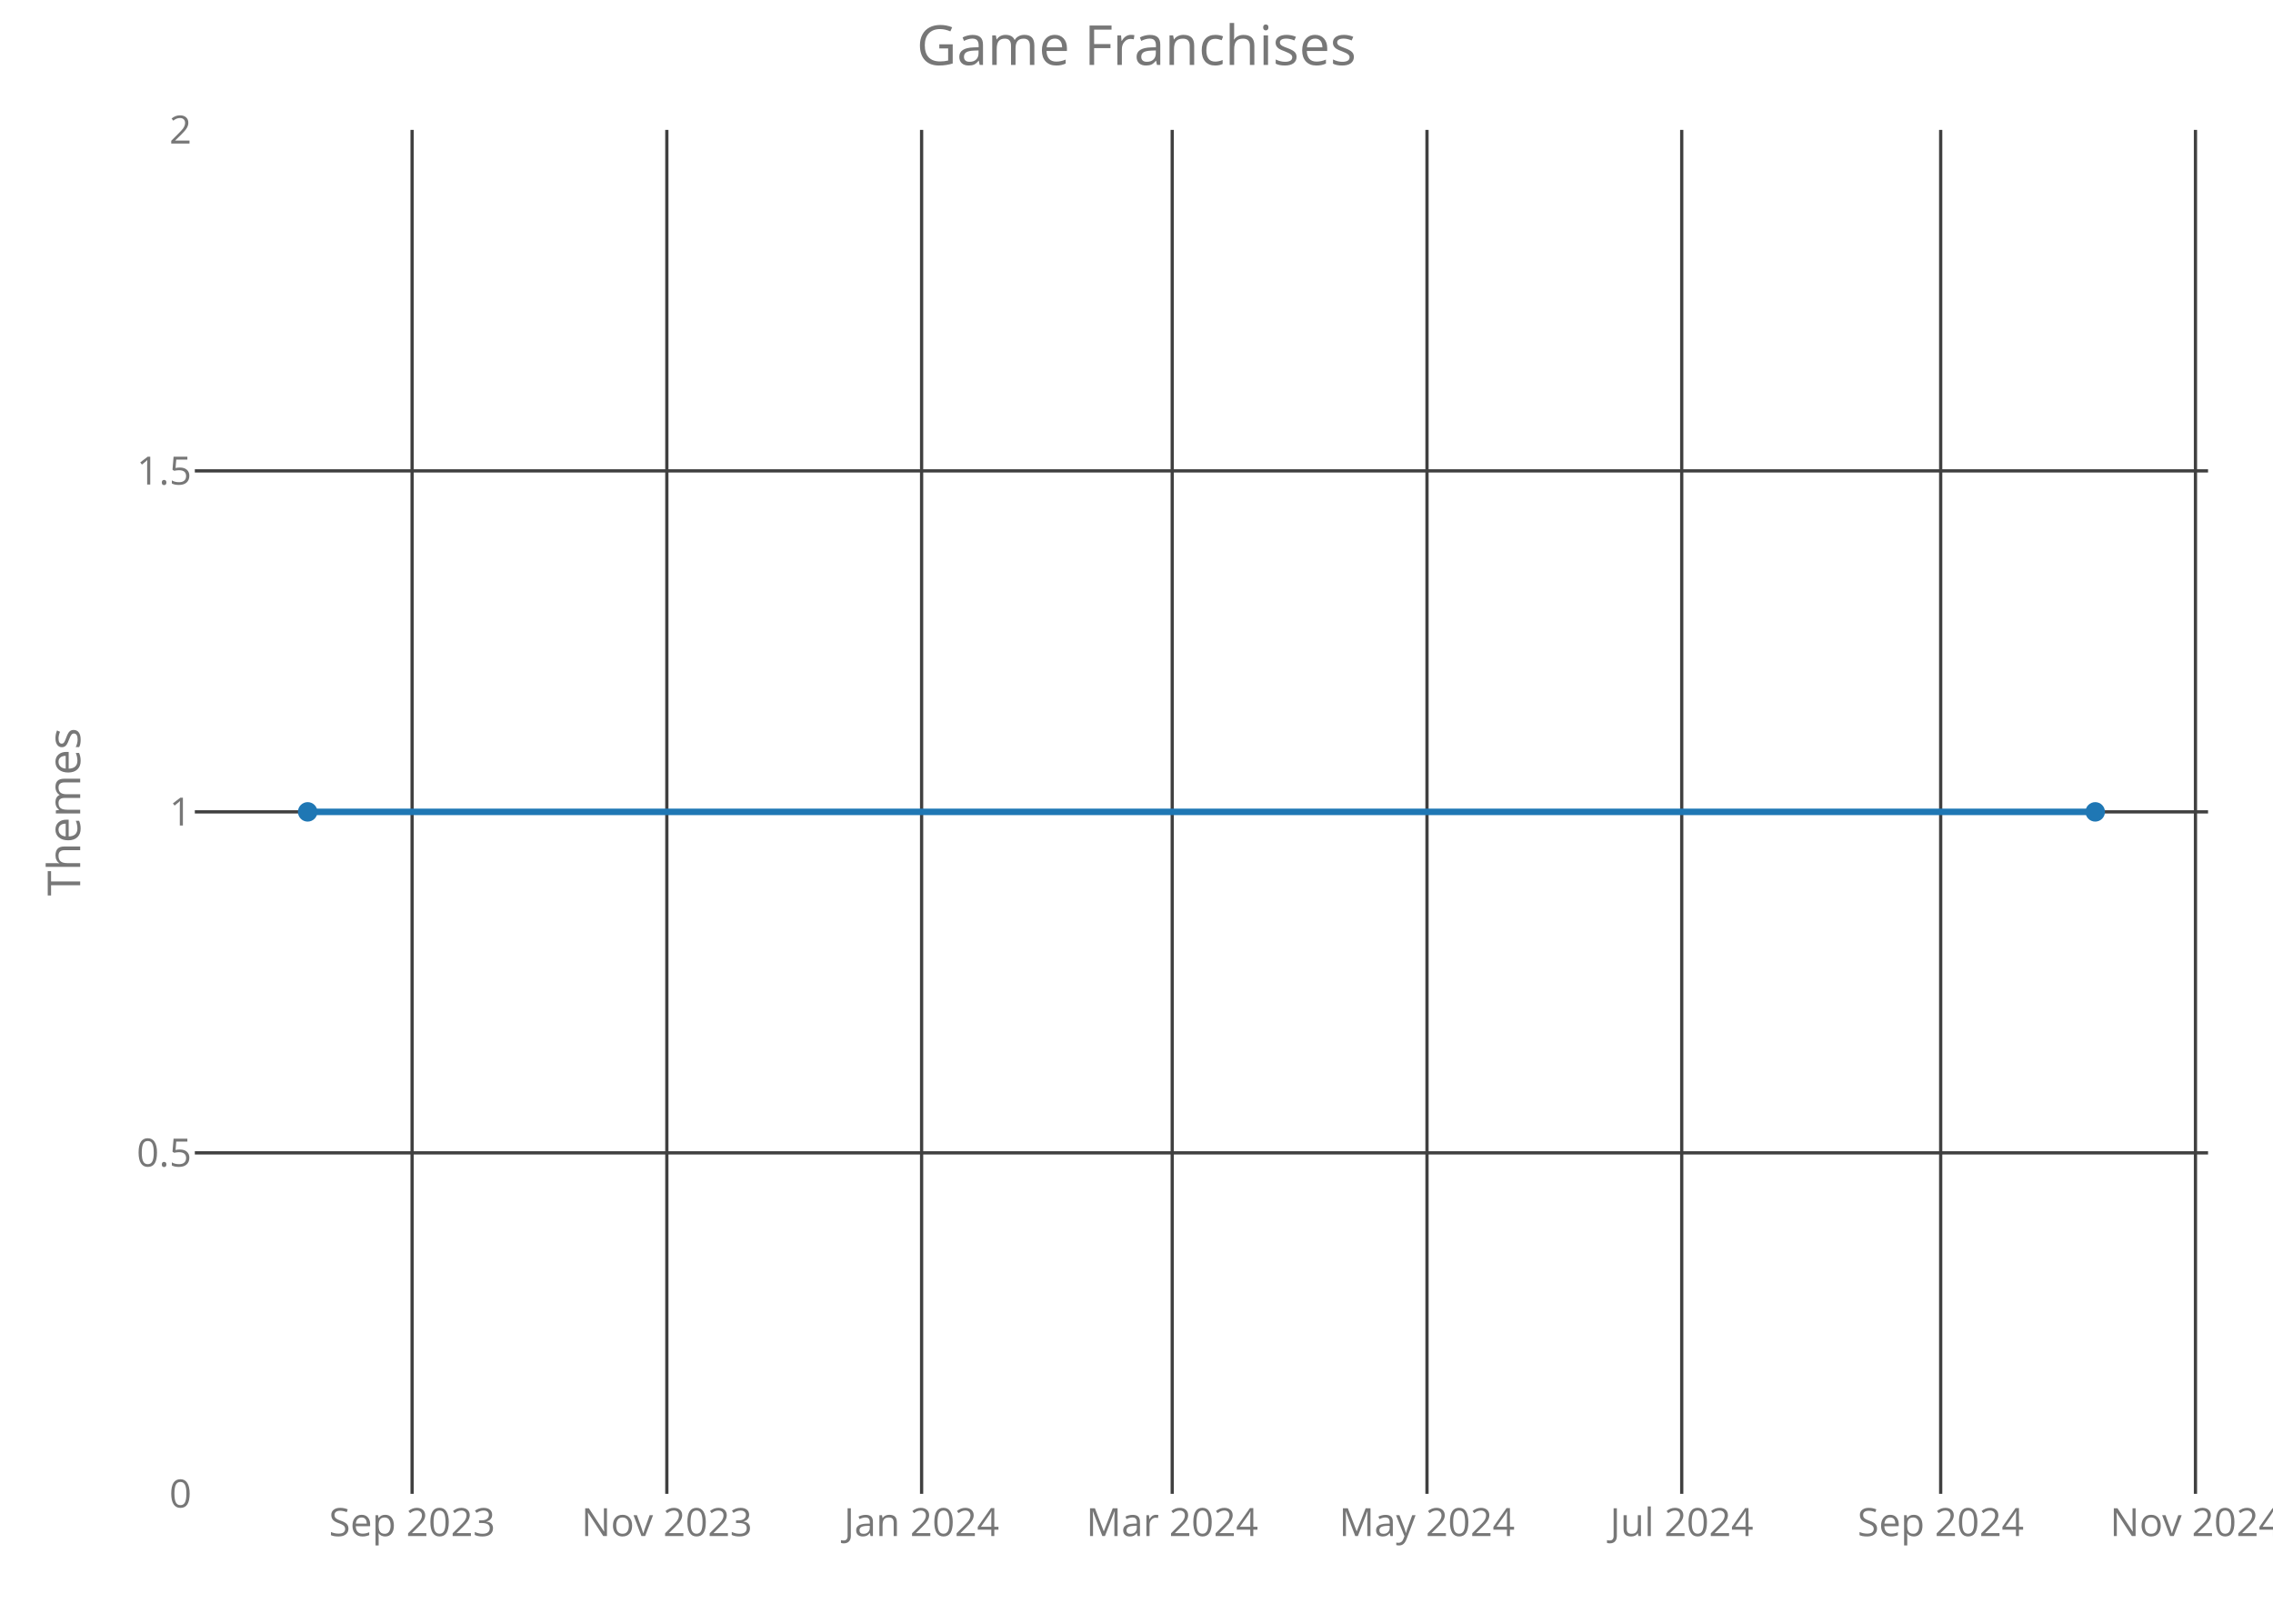
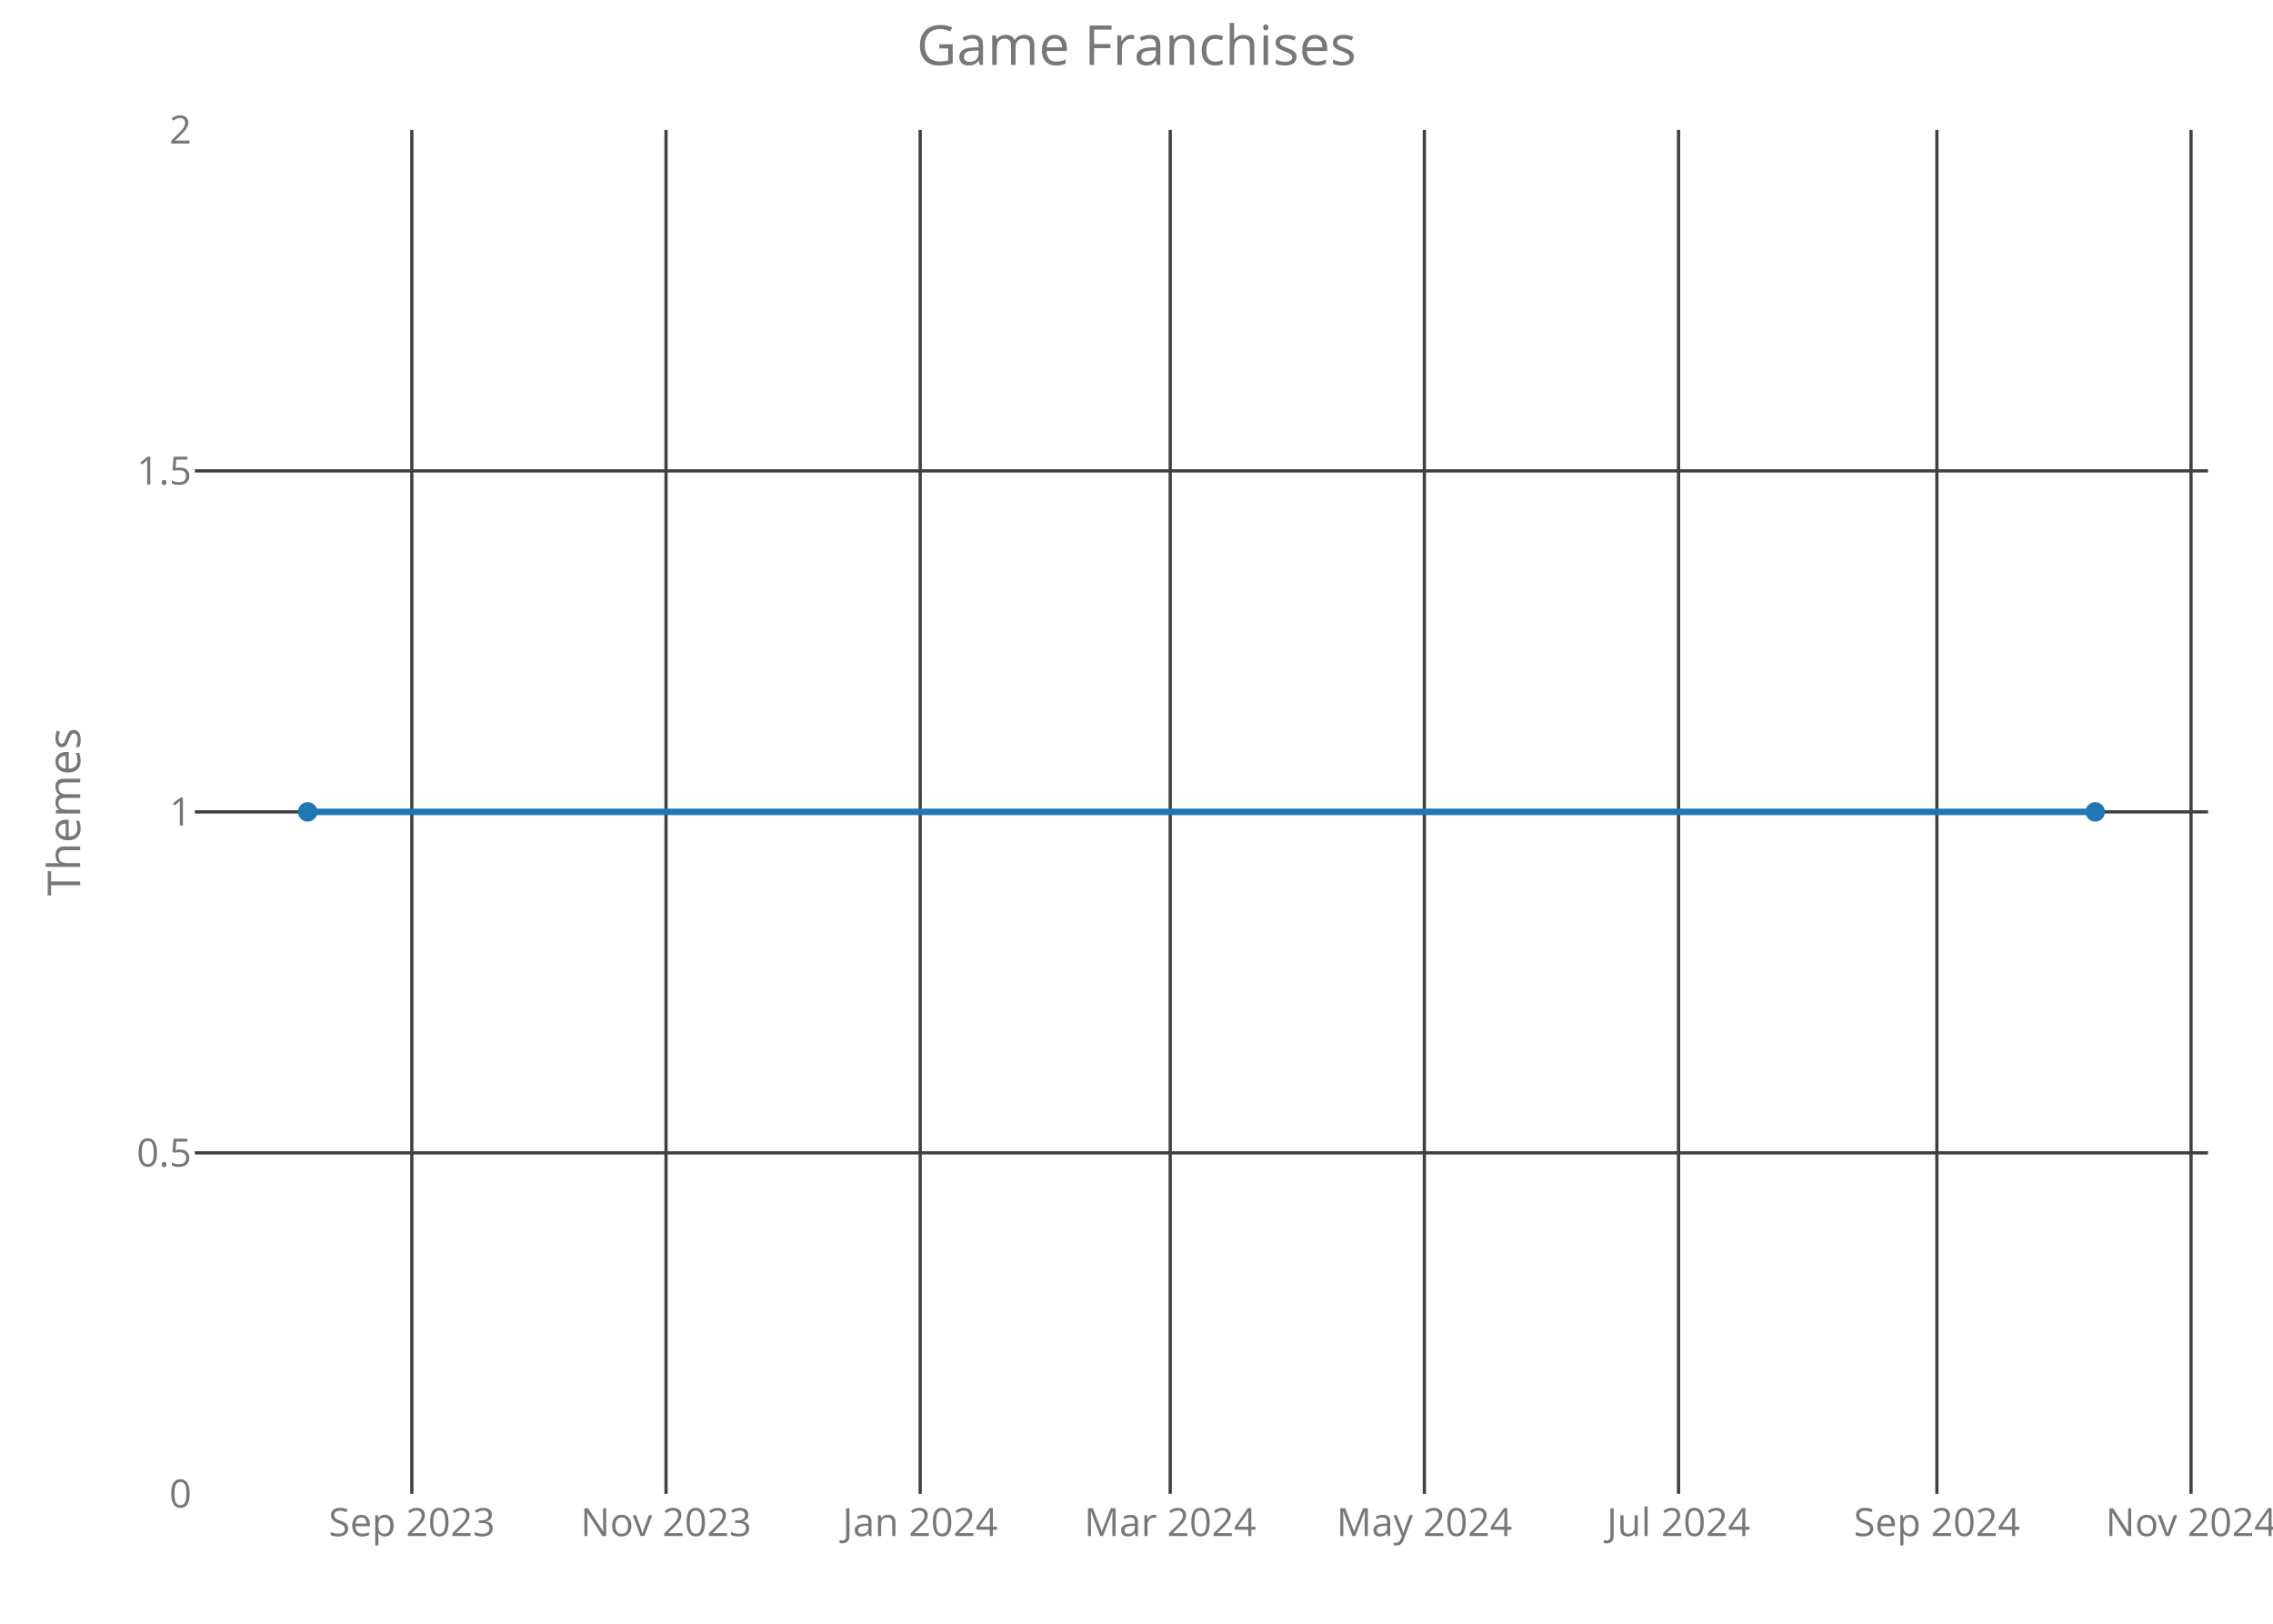
<svg xmlns="http://www.w3.org/2000/svg" class="main-svg" width="700" height="500" style="" viewBox="0 0 700 500">
  <rect x="0" y="0" width="700" height="500" style="fill: rgb(0, 0, 0); fill-opacity: 0;" />
-   <defs id="defs-7e1afa">
+   <defs id="defs-fa1caa">
    <g class="clips">
-       <clipPath id="clip7e1afaxyplot" class="plotclip">
+       <clipPath id="clipfa1caaxyplot" class="plotclip">
        <rect width="620" height="420" />
      </clipPath>
-       <clipPath class="axesclip" id="clip7e1afax">
+       <clipPath class="axesclip" id="clipfa1caax">
        <rect x="60" y="0" width="620" height="500" />
      </clipPath>
-       <clipPath class="axesclip" id="clip7e1afay">
+       <clipPath class="axesclip" id="clipfa1caay">
        <rect x="0" y="40" width="700" height="420" />
      </clipPath>
-       <clipPath class="axesclip" id="clip7e1afaxy">
+       <clipPath class="axesclip" id="clipfa1caaxy">
        <rect x="60" y="40" width="620" height="420" />
      </clipPath>
    </g>
    <g class="gradients" />
  </defs>
  <g class="bglayer">
    <rect class="bg" x="60" y="40" width="620" height="420" style="fill: rgb(0, 0, 0); fill-opacity: 0; stroke-width: 0;" />
  </g>
  <g class="layer-below">
    <g class="imagelayer" />
    <g class="shapelayer" />
  </g>
  <g class="cartesianlayer">
    <g class="subplot xy">
      <g class="layer-subplot">
        <g class="shapelayer" />
        <g class="imagelayer" />
      </g>
      <g class="gridlayer">
        <g class="x">
-           <path class="xgrid crisp" transform="translate(126.91,0)" d="M0,40v420" style="stroke: rgb(64, 64, 64); stroke-opacity: 1; stroke-width: 1px;" />
-           <path class="xgrid crisp" transform="translate(205.36,0)" d="M0,40v420" style="stroke: rgb(64, 64, 64); stroke-opacity: 1; stroke-width: 1px;" />
-           <path class="xgrid crisp" transform="translate(283.82,0)" d="M0,40v420" style="stroke: rgb(64, 64, 64); stroke-opacity: 1; stroke-width: 1px;" />
-           <path class="xgrid crisp" transform="translate(361,0)" d="M0,40v420" style="stroke: rgb(64, 64, 64); stroke-opacity: 1; stroke-width: 1px;" />
-           <path class="xgrid crisp" transform="translate(439.46,0)" d="M0,40v420" style="stroke: rgb(64, 64, 64); stroke-opacity: 1; stroke-width: 1px;" />
-           <path class="xgrid crisp" transform="translate(517.91,0)" d="M0,40v420" style="stroke: rgb(64, 64, 64); stroke-opacity: 1; stroke-width: 1px;" />
-           <path class="xgrid crisp" transform="translate(597.66,0)" d="M0,40v420" style="stroke: rgb(64, 64, 64); stroke-opacity: 1; stroke-width: 1px;" />
-           <path class="xgrid crisp" transform="translate(676.12,0)" d="M0,40v420" style="stroke: rgb(64, 64, 64); stroke-opacity: 1; stroke-width: 1px;" />
+           <path class="xgrid crisp" transform="translate(126.83,0)" d="M0,40v420" style="stroke: rgb(64, 64, 64); stroke-opacity: 1; stroke-width: 1px;" />
+           <path class="xgrid crisp" transform="translate(205.11,0)" d="M0,40v420" style="stroke: rgb(64, 64, 64); stroke-opacity: 1; stroke-width: 1px;" />
+           <path class="xgrid crisp" transform="translate(283.38,0)" d="M0,40v420" style="stroke: rgb(64, 64, 64); stroke-opacity: 1; stroke-width: 1px;" />
+           <path class="xgrid crisp" transform="translate(360.38,0)" d="M0,40v420" style="stroke: rgb(64, 64, 64); stroke-opacity: 1; stroke-width: 1px;" />
+           <path class="xgrid crisp" transform="translate(438.65,0)" d="M0,40v420" style="stroke: rgb(64, 64, 64); stroke-opacity: 1; stroke-width: 1px;" />
+           <path class="xgrid crisp" transform="translate(516.93,0)" d="M0,40v420" style="stroke: rgb(64, 64, 64); stroke-opacity: 1; stroke-width: 1px;" />
+           <path class="xgrid crisp" transform="translate(596.49,0)" d="M0,40v420" style="stroke: rgb(64, 64, 64); stroke-opacity: 1; stroke-width: 1px;" />
+           <path class="xgrid crisp" transform="translate(674.76,0)" d="M0,40v420" style="stroke: rgb(64, 64, 64); stroke-opacity: 1; stroke-width: 1px;" />
        </g>
        <g class="y">
          <path class="ygrid crisp" transform="translate(0,355)" d="M60,0h620" style="stroke: rgb(64, 64, 64); stroke-opacity: 1; stroke-width: 1px;" />
          <path class="ygrid crisp" transform="translate(0,250)" d="M60,0h620" style="stroke: rgb(64, 64, 64); stroke-opacity: 1; stroke-width: 1px;" />
          <path class="ygrid crisp" transform="translate(0,145)" d="M60,0h620" style="stroke: rgb(64, 64, 64); stroke-opacity: 1; stroke-width: 1px;" />
        </g>
      </g>
      <g class="zerolinelayer" />
      <path class="xlines-below crisp" d="M0,0" style="fill: none;" />
      <path class="ylines-below crisp" d="M0,0" style="fill: none;" />
      <g class="overlines-below" />
      <g class="xaxislayer-below">
        <g class="xtick">
-           <text text-anchor="middle" x="0" y="473" transform="translate(126.91,0)" style="font-family: 'Open Sans'; font-size: 12px; fill: rgb(119, 119, 119); fill-opacity: 1; white-space: pre;">Sep 2023</text>
+           <text text-anchor="middle" x="0" y="473" transform="translate(126.83,0)" style="font-family: 'Open Sans'; font-size: 12px; fill: rgb(119, 119, 119); fill-opacity: 1; white-space: pre;">Sep 2023</text>
        </g>
        <g class="xtick">
-           <text text-anchor="middle" x="0" y="473" transform="translate(205.36,0)" style="font-family: 'Open Sans'; font-size: 12px; fill: rgb(119, 119, 119); fill-opacity: 1; white-space: pre;">Nov 2023</text>
+           <text text-anchor="middle" x="0" y="473" transform="translate(205.11,0)" style="font-family: 'Open Sans'; font-size: 12px; fill: rgb(119, 119, 119); fill-opacity: 1; white-space: pre;">Nov 2023</text>
        </g>
        <g class="xtick">
-           <text text-anchor="middle" x="0" y="473" transform="translate(283.82,0)" style="font-family: 'Open Sans'; font-size: 12px; fill: rgb(119, 119, 119); fill-opacity: 1; white-space: pre;">Jan 2024</text>
+           <text text-anchor="middle" x="0" y="473" transform="translate(283.38,0)" style="font-family: 'Open Sans'; font-size: 12px; fill: rgb(119, 119, 119); fill-opacity: 1; white-space: pre;">Jan 2024</text>
        </g>
        <g class="xtick">
-           <text text-anchor="middle" x="0" y="473" transform="translate(361,0)" style="font-family: 'Open Sans'; font-size: 12px; fill: rgb(119, 119, 119); fill-opacity: 1; white-space: pre;">Mar 2024</text>
+           <text text-anchor="middle" x="0" y="473" transform="translate(360.38,0)" style="font-family: 'Open Sans'; font-size: 12px; fill: rgb(119, 119, 119); fill-opacity: 1; white-space: pre;">Mar 2024</text>
        </g>
        <g class="xtick">
-           <text text-anchor="middle" x="0" y="473" transform="translate(439.46,0)" style="font-family: 'Open Sans'; font-size: 12px; fill: rgb(119, 119, 119); fill-opacity: 1; white-space: pre;">May 2024</text>
+           <text text-anchor="middle" x="0" y="473" transform="translate(438.65,0)" style="font-family: 'Open Sans'; font-size: 12px; fill: rgb(119, 119, 119); fill-opacity: 1; white-space: pre;">May 2024</text>
        </g>
        <g class="xtick">
-           <text text-anchor="middle" x="0" y="473" transform="translate(517.91,0)" style="font-family: 'Open Sans'; font-size: 12px; fill: rgb(119, 119, 119); fill-opacity: 1; white-space: pre;">Jul 2024</text>
+           <text text-anchor="middle" x="0" y="473" transform="translate(516.93,0)" style="font-family: 'Open Sans'; font-size: 12px; fill: rgb(119, 119, 119); fill-opacity: 1; white-space: pre;">Jul 2024</text>
        </g>
        <g class="xtick">
-           <text text-anchor="middle" x="0" y="473" transform="translate(597.66,0)" style="font-family: 'Open Sans'; font-size: 12px; fill: rgb(119, 119, 119); fill-opacity: 1; white-space: pre;">Sep 2024</text>
+           <text text-anchor="middle" x="0" y="473" transform="translate(596.49,0)" style="font-family: 'Open Sans'; font-size: 12px; fill: rgb(119, 119, 119); fill-opacity: 1; white-space: pre;">Sep 2024</text>
        </g>
        <g class="xtick">
-           <text text-anchor="middle" x="0" y="473" transform="translate(676.12,0)" style="font-family: 'Open Sans'; font-size: 12px; fill: rgb(119, 119, 119); fill-opacity: 1; white-space: pre;">Nov 2024</text>
+           <text text-anchor="middle" x="0" y="473" transform="translate(674.76,0)" style="font-family: 'Open Sans'; font-size: 12px; fill: rgb(119, 119, 119); fill-opacity: 1; white-space: pre;">Nov 2024</text>
        </g>
      </g>
      <g class="yaxislayer-below">
        <g class="ytick">
          <text text-anchor="end" x="59" y="4.2" transform="translate(0,460)" style="font-family: 'Open Sans'; font-size: 12px; fill: rgb(119, 119, 119); fill-opacity: 1; white-space: pre;">0</text>
        </g>
        <g class="ytick">
          <text text-anchor="end" x="59" y="4.2" transform="translate(0,355)" style="font-family: 'Open Sans'; font-size: 12px; fill: rgb(119, 119, 119); fill-opacity: 1; white-space: pre;">0.5</text>
        </g>
        <g class="ytick">
          <text text-anchor="end" x="59" y="4.2" transform="translate(0,250)" style="font-family: 'Open Sans'; font-size: 12px; fill: rgb(119, 119, 119); fill-opacity: 1; white-space: pre;">1</text>
        </g>
        <g class="ytick">
          <text text-anchor="end" x="59" y="4.2" transform="translate(0,145)" style="font-family: 'Open Sans'; font-size: 12px; fill: rgb(119, 119, 119); fill-opacity: 1; white-space: pre;">1.5</text>
        </g>
        <g class="ytick">
          <text text-anchor="end" x="59" y="4.2" transform="translate(0,40)" style="font-family: 'Open Sans'; font-size: 12px; fill: rgb(119, 119, 119); fill-opacity: 1; white-space: pre;">2</text>
        </g>
      </g>
      <g class="overaxes-below" />
-       <g class="plot" transform="translate(60,40)" clip-path="url('#clip7e1afaxyplot')">
+       <g class="plot" transform="translate(60,40)" clip-path="url('#clipfa1caaxyplot')">
        <g class="scatterlayer mlayer">
-           <g class="trace scatter trace619764" style="stroke-miterlimit: 2; opacity: 1;">
+           <g class="trace scatter trace113b33" style="stroke-miterlimit: 2; opacity: 1;">
            <g class="fills" />
            <g class="errorbars" />
            <g class="lines">
              <path class="js-line" d="M34.75,210L585.25,210" style="vector-effect: non-scaling-stroke; fill: none; stroke: rgb(31, 119, 180); stroke-opacity: 1; stroke-width: 2px; opacity: 1;" />
            </g>
            <g class="points">
              <path class="point" transform="translate(34.75,210)" d="M3,0A3,3 0 1,1 0,-3A3,3 0 0,1 3,0Z" style="opacity: 1; stroke-width: 0px; fill: rgb(31, 119, 180); fill-opacity: 1;" />
              <path class="point" transform="translate(585.25,210)" d="M3,0A3,3 0 1,1 0,-3A3,3 0 0,1 3,0Z" style="opacity: 1; stroke-width: 0px; fill: rgb(31, 119, 180); fill-opacity: 1;" />
            </g>
            <g class="text" />
          </g>
        </g>
      </g>
      <g class="overplot" />
      <path class="xlines-above" />
      <path class="ylines-above" />
      <g class="overlines-above" />
      <g class="xaxislayer-above" />
      <g class="yaxislayer-above" />
      <g class="overaxes-above" />
    </g>
  </g>
  <g class="polarlayer" />
  <g class="ternarylayer" />
  <g class="geolayer" />
  <g class="funnelarealayer" />
  <g class="pielayer" />
  <g class="treemaplayer" />
  <g class="sunburstlayer" />
  <g class="glimages" />
-   <defs id="topdefs-7e1afa">
+   <defs id="topdefs-fa1caa">
    <g class="clips" />
  </defs>
  <g class="layer-above">
    <g class="imagelayer" />
    <g class="shapelayer" />
  </g>
  <g class="infolayer">
    <g class="g-gtitle">
      <text class="gtitle" x="350" y="20" text-anchor="middle" dy="0em" style="font-family: 'Open Sans'; font-size: 17px; fill: rgb(119, 119, 119); opacity: 1; font-weight: normal; white-space: pre;">Game Franchises</text>
    </g>
    <g class="g-xtitle" />
    <g class="g-ytitle">
      <text class="ytitle" transform="rotate(-90,24.7,250)" x="24.7" y="250" text-anchor="middle" style="font-family: 'Open Sans'; font-size: 14px; fill: rgb(119, 119, 119); opacity: 1; font-weight: normal; white-space: pre;">Themes</text>
    </g>
  </g>
</svg>
